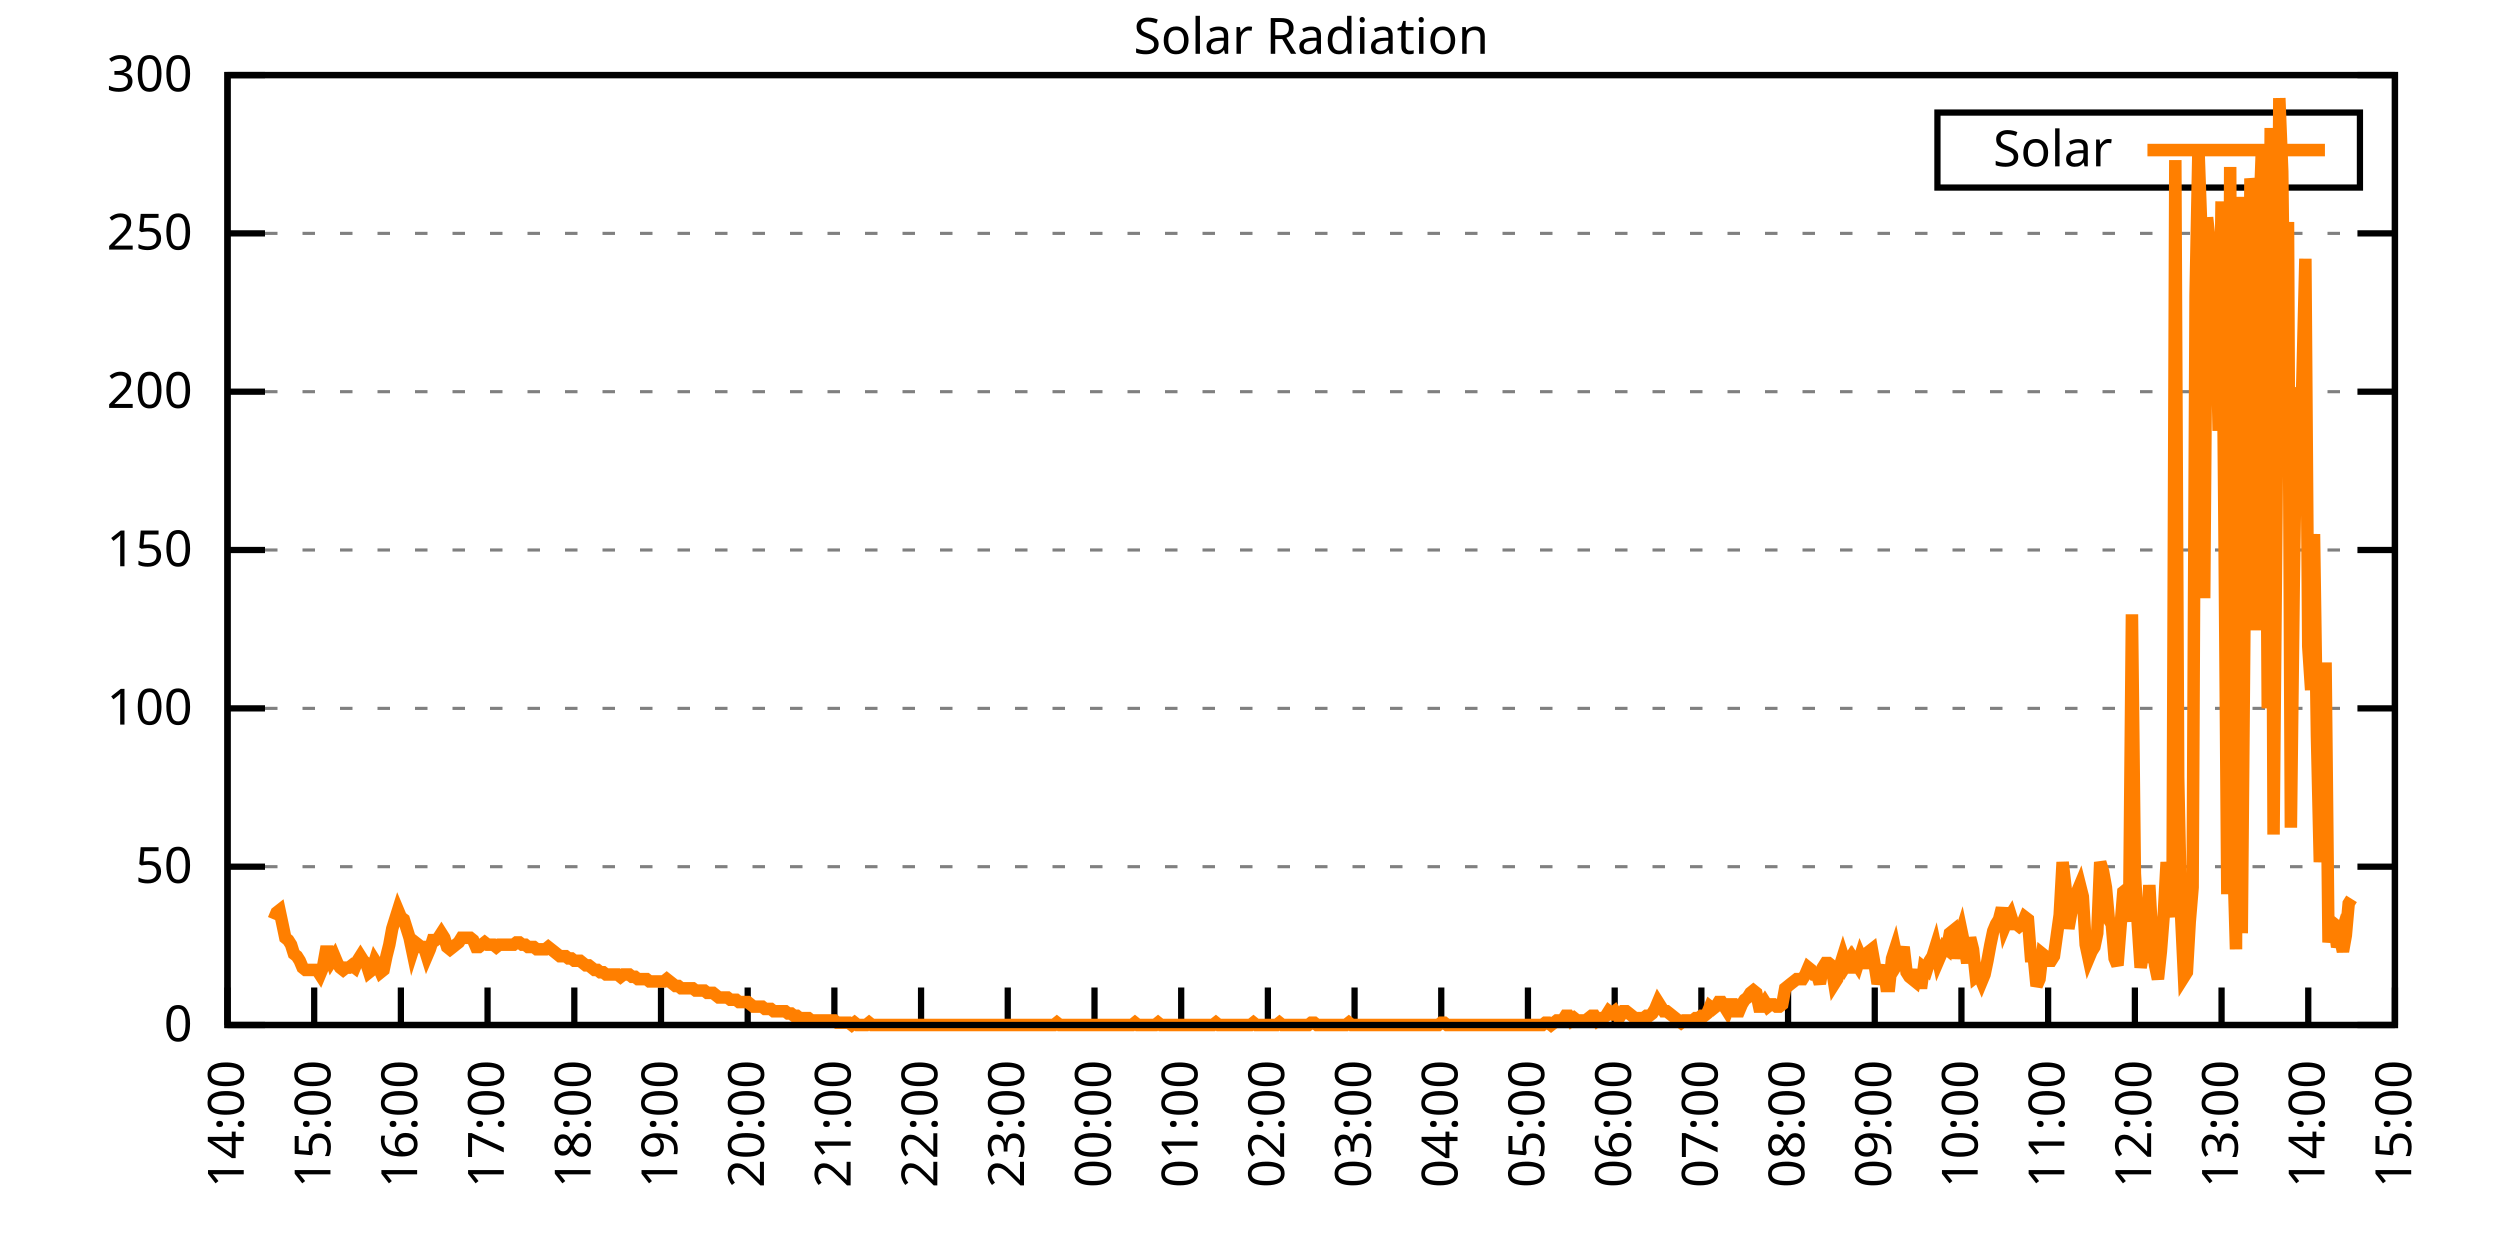
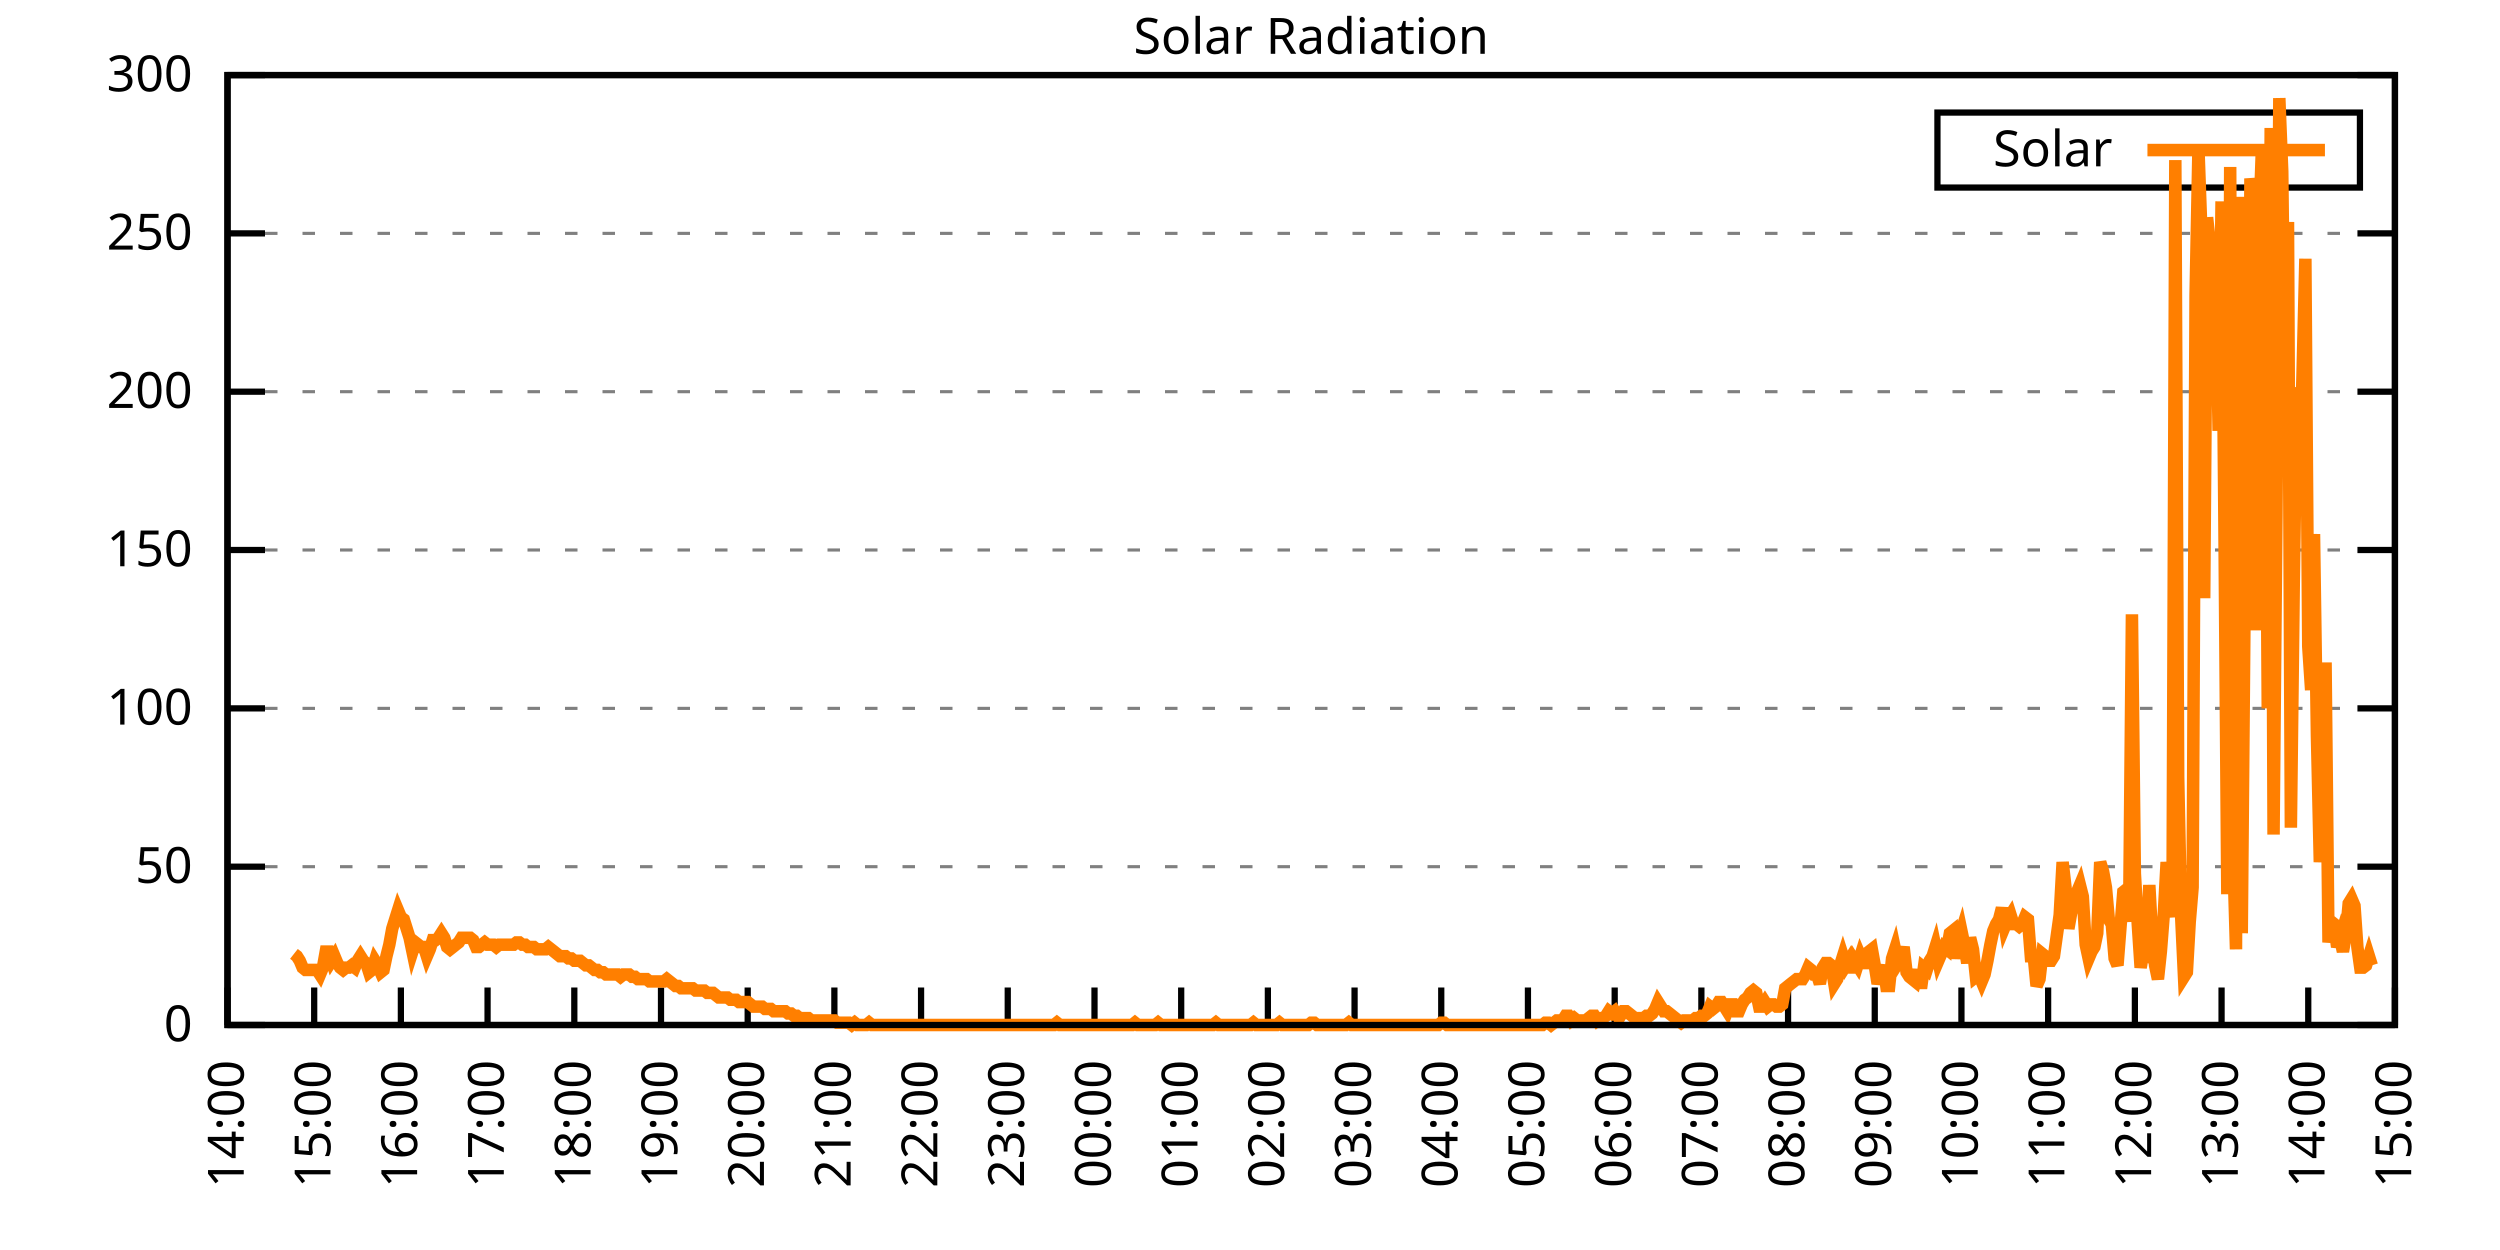
<svg xmlns="http://www.w3.org/2000/svg" xmlns:xlink="http://www.w3.org/1999/xlink" width="400" height="200" viewBox="0 0 400 200">
  <g id="gnuplot_canvas">
    <rect x="0" y="0" width="400" height="200" fill="none" />
    <defs>
      <circle id="gpDot" r="0.5" stroke-width="0.5" stroke="currentColor" />
      <path id="gpPt0" stroke-width="0.333" stroke="currentColor" d="M-1,0 h2 M0,-1 v2" />
      <path id="gpPt1" stroke-width="0.333" stroke="currentColor" d="M-1,-1 L1,1 M1,-1 L-1,1" />
      <path id="gpPt2" stroke-width="0.333" stroke="currentColor" d="M-1,0 L1,0 M0,-1 L0,1 M-1,-1 L1,1 M-1,1 L1,-1" />
      <rect id="gpPt3" stroke-width="0.333" stroke="currentColor" x="-1" y="-1" width="2" height="2" />
      <rect id="gpPt4" stroke-width="0.333" stroke="currentColor" fill="currentColor" x="-1" y="-1" width="2" height="2" />
      <circle id="gpPt5" stroke-width="0.333" stroke="currentColor" cx="0" cy="0" r="1" />
      <use xlink:href="#gpPt5" id="gpPt6" fill="currentColor" stroke="none" />
      <path id="gpPt7" stroke-width="0.333" stroke="currentColor" d="M0,-1.33 L-1.33,0.67 L1.33,0.67 z" />
      <use xlink:href="#gpPt7" id="gpPt8" fill="currentColor" stroke="none" />
      <use xlink:href="#gpPt7" id="gpPt9" stroke="currentColor" transform="rotate(180)" />
      <use xlink:href="#gpPt9" id="gpPt10" fill="currentColor" stroke="none" />
      <use xlink:href="#gpPt3" id="gpPt11" stroke="currentColor" transform="rotate(45)" />
      <use xlink:href="#gpPt11" id="gpPt12" fill="currentColor" stroke="none" />
      <path id="gpPt13" stroke-width="0.333" stroke="currentColor" d="M0,1.330 L1.265,0.411 L0.782,-1.067 L-0.782,-1.076 L-1.265,0.411 z" />
      <use xlink:href="#gpPt13" id="gpPt14" fill="currentColor" stroke="none" />
      <filter id="textbox" filterUnits="objectBoundingBox" x="0" y="0" height="1" width="1">
        <feFlood flood-color="white" flood-opacity="1" result="bgnd" />
        <feComposite in="SourceGraphic" in2="bgnd" operator="atop" />
      </filter>
      <filter id="greybox" filterUnits="objectBoundingBox" x="0" y="0" height="1" width="1">
        <feFlood flood-color="lightgrey" flood-opacity="1" result="grey" />
        <feComposite in="SourceGraphic" in2="grey" operator="atop" />
      </filter>
    </defs>
    <g fill="none" color="white" stroke="currentColor" stroke-width="1.00" stroke-linecap="butt" stroke-linejoin="miter">
</g>
    <g fill="none" color="black" stroke="currentColor" stroke-width="1.00" stroke-linecap="butt" stroke-linejoin="miter">
      <g stroke="none" shape-rendering="crispEdges">
        <polygon fill="rgb(255, 255, 255)" points="36.40,164.00 383.18,164.00 383.18,12.02 36.40,12.02 " />
      </g>
    </g>
    <g fill="none" color="black" stroke="currentColor" stroke-width="1.00" stroke-linecap="butt" stroke-linejoin="miter">
</g>
    <g fill="none" color="black" stroke="black" stroke-width="0.50" stroke-linecap="butt" stroke-linejoin="miter">
</g>
    <g fill="none" color="gray" stroke="currentColor" stroke-width="0.50" stroke-linecap="butt" stroke-linejoin="miter">
      <path stroke="gray" stroke-dasharray="2,4" class="gridline" d="M36.40,164.00 L383.19,164.00  " />
    </g>
    <g fill="none" color="gray" stroke="gray" stroke-width="1.00" stroke-linecap="butt" stroke-linejoin="miter">
</g>
    <g fill="none" color="black" stroke="currentColor" stroke-width="1.00" stroke-linecap="butt" stroke-linejoin="miter">
      <path stroke="black" d="M36.40,164.00 L42.40,164.00 M383.19,164.00 L377.19,164.00  " />
      <g transform="translate(30.80,166.60)" stroke="none" fill="black" font-family="Sans" font-size="8.00" text-anchor="end">
        <text>
          <tspan font-family="Sans"> 0</tspan>
        </text>
      </g>
    </g>
    <g fill="none" color="black" stroke="currentColor" stroke-width="1.00" stroke-linecap="butt" stroke-linejoin="miter">
</g>
    <g fill="none" color="black" stroke="black" stroke-width="0.50" stroke-linecap="butt" stroke-linejoin="miter">
</g>
    <g fill="none" color="gray" stroke="currentColor" stroke-width="0.50" stroke-linecap="butt" stroke-linejoin="miter">
      <path stroke="gray" stroke-dasharray="2,4" class="gridline" d="M36.40,138.67 L383.19,138.67  " />
    </g>
    <g fill="none" color="gray" stroke="gray" stroke-width="1.00" stroke-linecap="butt" stroke-linejoin="miter">
</g>
    <g fill="none" color="black" stroke="currentColor" stroke-width="1.00" stroke-linecap="butt" stroke-linejoin="miter">
      <path stroke="black" d="M36.40,138.67 L42.40,138.67 M383.19,138.67 L377.19,138.67  " />
      <g transform="translate(30.80,141.27)" stroke="none" fill="black" font-family="Sans" font-size="8.00" text-anchor="end">
        <text>
          <tspan font-family="Sans"> 50</tspan>
        </text>
      </g>
    </g>
    <g fill="none" color="black" stroke="currentColor" stroke-width="1.00" stroke-linecap="butt" stroke-linejoin="miter">
</g>
    <g fill="none" color="black" stroke="black" stroke-width="0.50" stroke-linecap="butt" stroke-linejoin="miter">
</g>
    <g fill="none" color="gray" stroke="currentColor" stroke-width="0.50" stroke-linecap="butt" stroke-linejoin="miter">
      <path stroke="gray" stroke-dasharray="2,4" class="gridline" d="M36.40,113.34 L383.19,113.34  " />
    </g>
    <g fill="none" color="gray" stroke="gray" stroke-width="1.00" stroke-linecap="butt" stroke-linejoin="miter">
</g>
    <g fill="none" color="black" stroke="currentColor" stroke-width="1.00" stroke-linecap="butt" stroke-linejoin="miter">
      <path stroke="black" d="M36.40,113.34 L42.40,113.34 M383.19,113.34 L377.19,113.34  " />
      <g transform="translate(30.80,115.94)" stroke="none" fill="black" font-family="Sans" font-size="8.00" text-anchor="end">
        <text>
          <tspan font-family="Sans"> 100</tspan>
        </text>
      </g>
    </g>
    <g fill="none" color="black" stroke="currentColor" stroke-width="1.00" stroke-linecap="butt" stroke-linejoin="miter">
</g>
    <g fill="none" color="black" stroke="black" stroke-width="0.50" stroke-linecap="butt" stroke-linejoin="miter">
</g>
    <g fill="none" color="gray" stroke="currentColor" stroke-width="0.50" stroke-linecap="butt" stroke-linejoin="miter">
      <path stroke="gray" stroke-dasharray="2,4" class="gridline" d="M36.40,88.00 L383.19,88.00  " />
    </g>
    <g fill="none" color="gray" stroke="gray" stroke-width="1.00" stroke-linecap="butt" stroke-linejoin="miter">
</g>
    <g fill="none" color="black" stroke="currentColor" stroke-width="1.00" stroke-linecap="butt" stroke-linejoin="miter">
      <path stroke="black" d="M36.40,88.00 L42.40,88.00 M383.19,88.00 L377.19,88.00  " />
      <g transform="translate(30.80,90.60)" stroke="none" fill="black" font-family="Sans" font-size="8.00" text-anchor="end">
        <text>
          <tspan font-family="Sans"> 150</tspan>
        </text>
      </g>
    </g>
    <g fill="none" color="black" stroke="currentColor" stroke-width="1.00" stroke-linecap="butt" stroke-linejoin="miter">
</g>
    <g fill="none" color="black" stroke="black" stroke-width="0.50" stroke-linecap="butt" stroke-linejoin="miter">
</g>
    <g fill="none" color="gray" stroke="currentColor" stroke-width="0.50" stroke-linecap="butt" stroke-linejoin="miter">
      <path stroke="gray" stroke-dasharray="2,4" class="gridline" d="M36.40,62.67 L383.19,62.67  " />
    </g>
    <g fill="none" color="gray" stroke="gray" stroke-width="1.00" stroke-linecap="butt" stroke-linejoin="miter">
</g>
    <g fill="none" color="black" stroke="currentColor" stroke-width="1.00" stroke-linecap="butt" stroke-linejoin="miter">
      <path stroke="black" d="M36.40,62.67 L42.40,62.67 M383.19,62.67 L377.19,62.67  " />
      <g transform="translate(30.80,65.27)" stroke="none" fill="black" font-family="Sans" font-size="8.00" text-anchor="end">
        <text>
          <tspan font-family="Sans"> 200</tspan>
        </text>
      </g>
    </g>
    <g fill="none" color="black" stroke="currentColor" stroke-width="1.00" stroke-linecap="butt" stroke-linejoin="miter">
</g>
    <g fill="none" color="black" stroke="black" stroke-width="0.50" stroke-linecap="butt" stroke-linejoin="miter">
</g>
    <g fill="none" color="gray" stroke="currentColor" stroke-width="0.50" stroke-linecap="butt" stroke-linejoin="miter">
      <path stroke="gray" stroke-dasharray="2,4" class="gridline" d="M36.40,37.34 L383.19,37.34  " />
    </g>
    <g fill="none" color="gray" stroke="gray" stroke-width="1.00" stroke-linecap="butt" stroke-linejoin="miter">
</g>
    <g fill="none" color="black" stroke="currentColor" stroke-width="1.00" stroke-linecap="butt" stroke-linejoin="miter">
      <path stroke="black" d="M36.40,37.34 L42.40,37.34 M383.19,37.34 L377.19,37.34  " />
      <g transform="translate(30.80,39.94)" stroke="none" fill="black" font-family="Sans" font-size="8.00" text-anchor="end">
        <text>
          <tspan font-family="Sans"> 250</tspan>
        </text>
      </g>
    </g>
    <g fill="none" color="black" stroke="currentColor" stroke-width="1.00" stroke-linecap="butt" stroke-linejoin="miter">
</g>
    <g fill="none" color="black" stroke="black" stroke-width="0.50" stroke-linecap="butt" stroke-linejoin="miter">
</g>
    <g fill="none" color="gray" stroke="currentColor" stroke-width="0.50" stroke-linecap="butt" stroke-linejoin="miter">
      <path stroke="gray" stroke-dasharray="2,4" class="gridline" d="M36.40,12.01 L383.19,12.01  " />
    </g>
    <g fill="none" color="gray" stroke="gray" stroke-width="1.00" stroke-linecap="butt" stroke-linejoin="miter">
</g>
    <g fill="none" color="black" stroke="currentColor" stroke-width="1.00" stroke-linecap="butt" stroke-linejoin="miter">
      <path stroke="black" d="M36.40,12.01 L42.40,12.01 M383.19,12.01 L377.19,12.01  " />
      <g transform="translate(30.80,14.61)" stroke="none" fill="black" font-family="Sans" font-size="8.00" text-anchor="end">
        <text>
          <tspan font-family="Sans"> 300</tspan>
        </text>
      </g>
    </g>
    <g fill="none" color="black" stroke="currentColor" stroke-width="1.00" stroke-linecap="butt" stroke-linejoin="miter">
      <path stroke="black" d="M36.40,164.00 L36.40,158.00  " />
      <g transform="translate(39.00,169.60) rotate(270.00)" stroke="none" fill="black" font-family="Sans" font-size="8.00" text-anchor="end">
        <text>
          <tspan font-family="Sans">14:00</tspan>
        </text>
      </g>
    </g>
    <g fill="none" color="black" stroke="currentColor" stroke-width="1.00" stroke-linecap="butt" stroke-linejoin="miter">
      <path stroke="black" d="M50.27,164.00 L50.27,158.00  " />
      <g transform="translate(52.87,169.60) rotate(270.00)" stroke="none" fill="black" font-family="Sans" font-size="8.00" text-anchor="end">
        <text>
          <tspan font-family="Sans">15:00</tspan>
        </text>
      </g>
    </g>
    <g fill="none" color="black" stroke="currentColor" stroke-width="1.00" stroke-linecap="butt" stroke-linejoin="miter">
      <path stroke="black" d="M64.14,164.00 L64.14,158.00  " />
      <g transform="translate(66.74,169.60) rotate(270.00)" stroke="none" fill="black" font-family="Sans" font-size="8.00" text-anchor="end">
        <text>
          <tspan font-family="Sans">16:00</tspan>
        </text>
      </g>
    </g>
    <g fill="none" color="black" stroke="currentColor" stroke-width="1.00" stroke-linecap="butt" stroke-linejoin="miter">
      <path stroke="black" d="M78.01,164.00 L78.01,158.00  " />
      <g transform="translate(80.61,169.60) rotate(270.00)" stroke="none" fill="black" font-family="Sans" font-size="8.00" text-anchor="end">
        <text>
          <tspan font-family="Sans">17:00</tspan>
        </text>
      </g>
    </g>
    <g fill="none" color="black" stroke="currentColor" stroke-width="1.00" stroke-linecap="butt" stroke-linejoin="miter">
      <path stroke="black" d="M91.89,164.00 L91.89,158.00  " />
      <g transform="translate(94.49,169.60) rotate(270.00)" stroke="none" fill="black" font-family="Sans" font-size="8.00" text-anchor="end">
        <text>
          <tspan font-family="Sans">18:00</tspan>
        </text>
      </g>
    </g>
    <g fill="none" color="black" stroke="currentColor" stroke-width="1.00" stroke-linecap="butt" stroke-linejoin="miter">
      <path stroke="black" d="M105.76,164.00 L105.76,158.00  " />
      <g transform="translate(108.36,169.60) rotate(270.00)" stroke="none" fill="black" font-family="Sans" font-size="8.00" text-anchor="end">
        <text>
          <tspan font-family="Sans">19:00</tspan>
        </text>
      </g>
    </g>
    <g fill="none" color="black" stroke="currentColor" stroke-width="1.00" stroke-linecap="butt" stroke-linejoin="miter">
      <path stroke="black" d="M119.63,164.00 L119.63,158.00  " />
      <g transform="translate(122.23,169.60) rotate(270.00)" stroke="none" fill="black" font-family="Sans" font-size="8.00" text-anchor="end">
        <text>
          <tspan font-family="Sans">20:00</tspan>
        </text>
      </g>
    </g>
    <g fill="none" color="black" stroke="currentColor" stroke-width="1.00" stroke-linecap="butt" stroke-linejoin="miter">
      <path stroke="black" d="M133.50,164.00 L133.50,158.00  " />
      <g transform="translate(136.10,169.60) rotate(270.00)" stroke="none" fill="black" font-family="Sans" font-size="8.00" text-anchor="end">
        <text>
          <tspan font-family="Sans">21:00</tspan>
        </text>
      </g>
    </g>
    <g fill="none" color="black" stroke="currentColor" stroke-width="1.00" stroke-linecap="butt" stroke-linejoin="miter">
      <path stroke="black" d="M147.37,164.00 L147.37,158.00  " />
      <g transform="translate(149.97,169.60) rotate(270.00)" stroke="none" fill="black" font-family="Sans" font-size="8.00" text-anchor="end">
        <text>
          <tspan font-family="Sans">22:00</tspan>
        </text>
      </g>
    </g>
    <g fill="none" color="black" stroke="currentColor" stroke-width="1.00" stroke-linecap="butt" stroke-linejoin="miter">
      <path stroke="black" d="M161.24,164.00 L161.24,158.00  " />
      <g transform="translate(163.84,169.60) rotate(270.00)" stroke="none" fill="black" font-family="Sans" font-size="8.00" text-anchor="end">
        <text>
          <tspan font-family="Sans">23:00</tspan>
        </text>
      </g>
    </g>
    <g fill="none" color="black" stroke="currentColor" stroke-width="1.00" stroke-linecap="butt" stroke-linejoin="miter">
      <path stroke="black" d="M175.12,164.00 L175.12,158.00  " />
      <g transform="translate(177.72,169.60) rotate(270.00)" stroke="none" fill="black" font-family="Sans" font-size="8.00" text-anchor="end">
        <text>
          <tspan font-family="Sans">00:00</tspan>
        </text>
      </g>
    </g>
    <g fill="none" color="black" stroke="currentColor" stroke-width="1.00" stroke-linecap="butt" stroke-linejoin="miter">
      <path stroke="black" d="M188.99,164.00 L188.99,158.00  " />
      <g transform="translate(191.59,169.60) rotate(270.00)" stroke="none" fill="black" font-family="Sans" font-size="8.00" text-anchor="end">
        <text>
          <tspan font-family="Sans">01:00</tspan>
        </text>
      </g>
    </g>
    <g fill="none" color="black" stroke="currentColor" stroke-width="1.00" stroke-linecap="butt" stroke-linejoin="miter">
      <path stroke="black" d="M202.86,164.00 L202.86,158.00  " />
      <g transform="translate(205.46,169.60) rotate(270.00)" stroke="none" fill="black" font-family="Sans" font-size="8.00" text-anchor="end">
        <text>
          <tspan font-family="Sans">02:00</tspan>
        </text>
      </g>
    </g>
    <g fill="none" color="black" stroke="currentColor" stroke-width="1.00" stroke-linecap="butt" stroke-linejoin="miter">
      <path stroke="black" d="M216.73,164.00 L216.73,158.00  " />
      <g transform="translate(219.33,169.60) rotate(270.00)" stroke="none" fill="black" font-family="Sans" font-size="8.00" text-anchor="end">
        <text>
          <tspan font-family="Sans">03:00</tspan>
        </text>
      </g>
    </g>
    <g fill="none" color="black" stroke="currentColor" stroke-width="1.00" stroke-linecap="butt" stroke-linejoin="miter">
      <path stroke="black" d="M230.60,164.00 L230.60,158.00  " />
      <g transform="translate(233.20,169.60) rotate(270.00)" stroke="none" fill="black" font-family="Sans" font-size="8.00" text-anchor="end">
        <text>
          <tspan font-family="Sans">04:00</tspan>
        </text>
      </g>
    </g>
    <g fill="none" color="black" stroke="currentColor" stroke-width="1.00" stroke-linecap="butt" stroke-linejoin="miter">
      <path stroke="black" d="M244.47,164.00 L244.47,158.00  " />
      <g transform="translate(247.07,169.60) rotate(270.00)" stroke="none" fill="black" font-family="Sans" font-size="8.00" text-anchor="end">
        <text>
          <tspan font-family="Sans">05:00</tspan>
        </text>
      </g>
    </g>
    <g fill="none" color="black" stroke="currentColor" stroke-width="1.00" stroke-linecap="butt" stroke-linejoin="miter">
      <path stroke="black" d="M258.35,164.00 L258.35,158.00  " />
      <g transform="translate(260.95,169.60) rotate(270.00)" stroke="none" fill="black" font-family="Sans" font-size="8.00" text-anchor="end">
        <text>
          <tspan font-family="Sans">06:00</tspan>
        </text>
      </g>
    </g>
    <g fill="none" color="black" stroke="currentColor" stroke-width="1.00" stroke-linecap="butt" stroke-linejoin="miter">
      <path stroke="black" d="M272.22,164.00 L272.22,158.00  " />
      <g transform="translate(274.82,169.60) rotate(270.00)" stroke="none" fill="black" font-family="Sans" font-size="8.00" text-anchor="end">
        <text>
          <tspan font-family="Sans">07:00</tspan>
        </text>
      </g>
    </g>
    <g fill="none" color="black" stroke="currentColor" stroke-width="1.00" stroke-linecap="butt" stroke-linejoin="miter">
      <path stroke="black" d="M286.09,164.00 L286.09,158.00  " />
      <g transform="translate(288.69,169.60) rotate(270.00)" stroke="none" fill="black" font-family="Sans" font-size="8.00" text-anchor="end">
        <text>
          <tspan font-family="Sans">08:00</tspan>
        </text>
      </g>
    </g>
    <g fill="none" color="black" stroke="currentColor" stroke-width="1.00" stroke-linecap="butt" stroke-linejoin="miter">
      <path stroke="black" d="M299.96,164.00 L299.96,158.00  " />
      <g transform="translate(302.56,169.60) rotate(270.00)" stroke="none" fill="black" font-family="Sans" font-size="8.00" text-anchor="end">
        <text>
          <tspan font-family="Sans">09:00</tspan>
        </text>
      </g>
    </g>
    <g fill="none" color="black" stroke="currentColor" stroke-width="1.00" stroke-linecap="butt" stroke-linejoin="miter">
      <path stroke="black" d="M313.83,164.00 L313.83,158.00  " />
      <g transform="translate(316.43,169.60) rotate(270.00)" stroke="none" fill="black" font-family="Sans" font-size="8.00" text-anchor="end">
        <text>
          <tspan font-family="Sans">10:00</tspan>
        </text>
      </g>
    </g>
    <g fill="none" color="black" stroke="currentColor" stroke-width="1.00" stroke-linecap="butt" stroke-linejoin="miter">
      <path stroke="black" d="M327.70,164.00 L327.70,158.00  " />
      <g transform="translate(330.30,169.60) rotate(270.00)" stroke="none" fill="black" font-family="Sans" font-size="8.00" text-anchor="end">
        <text>
          <tspan font-family="Sans">11:00</tspan>
        </text>
      </g>
    </g>
    <g fill="none" color="black" stroke="currentColor" stroke-width="1.00" stroke-linecap="butt" stroke-linejoin="miter">
      <path stroke="black" d="M341.58,164.00 L341.58,158.00  " />
      <g transform="translate(344.18,169.60) rotate(270.00)" stroke="none" fill="black" font-family="Sans" font-size="8.00" text-anchor="end">
        <text>
          <tspan font-family="Sans">12:00</tspan>
        </text>
      </g>
    </g>
    <g fill="none" color="black" stroke="currentColor" stroke-width="1.00" stroke-linecap="butt" stroke-linejoin="miter">
      <path stroke="black" d="M355.45,164.00 L355.45,158.00  " />
      <g transform="translate(358.05,169.60) rotate(270.00)" stroke="none" fill="black" font-family="Sans" font-size="8.00" text-anchor="end">
        <text>
          <tspan font-family="Sans">13:00</tspan>
        </text>
      </g>
    </g>
    <g fill="none" color="black" stroke="currentColor" stroke-width="1.00" stroke-linecap="butt" stroke-linejoin="miter">
      <path stroke="black" d="M369.32,164.00 L369.32,158.00  " />
      <g transform="translate(371.92,169.60) rotate(270.00)" stroke="none" fill="black" font-family="Sans" font-size="8.00" text-anchor="end">
        <text>
          <tspan font-family="Sans">14:00</tspan>
        </text>
      </g>
    </g>
    <g fill="none" color="black" stroke="currentColor" stroke-width="1.00" stroke-linecap="butt" stroke-linejoin="miter">
      <path stroke="black" d="M383.19,164.00 L383.19,158.00  " />
      <g transform="translate(385.79,169.60) rotate(270.00)" stroke="none" fill="black" font-family="Sans" font-size="8.00" text-anchor="end">
        <text>
          <tspan font-family="Sans">15:00</tspan>
        </text>
      </g>
    </g>
    <g fill="none" color="black" stroke="currentColor" stroke-width="1.00" stroke-linecap="butt" stroke-linejoin="miter">
</g>
    <g fill="none" color="black" stroke="currentColor" stroke-width="1.00" stroke-linecap="butt" stroke-linejoin="miter">
      <path stroke="black" d="M36.40,12.01 L36.40,164.00 L383.19,164.00 L383.19,12.01 L36.40,12.01 Z  " />
    </g>
    <g fill="none" color="black" stroke="currentColor" stroke-width="1.00" stroke-linecap="butt" stroke-linejoin="miter">
</g>
    <g fill="none" color="black" stroke="currentColor" stroke-width="1.00" stroke-linecap="butt" stroke-linejoin="miter">
      <path stroke="black" d="M309.99,30.01 L309.99,18.01 L377.59,18.01 L377.59,30.01 L309.99,30.01 Z  " />
    </g>
    <g id="Solar_Radiation_plot_1">
      <g fill="none" color="white" stroke="black" stroke-width="2.00" stroke-linecap="butt" stroke-linejoin="miter">
</g>
      <g fill="none" color="black" stroke="currentColor" stroke-width="2.00" stroke-linecap="butt" stroke-linejoin="miter">
        <g transform="translate(337.99,26.61)" stroke="none" fill="black" font-family="Sans" font-size="8.00" text-anchor="end">
          <text>
            <tspan font-family="Sans">Solar</tspan>
          </text>
        </g>
      </g>
      <g fill="none" color="black" stroke="currentColor" stroke-width="2.00" stroke-linecap="butt" stroke-linejoin="miter">
-         <path stroke="rgb(255, 127,   0)" d="M343.59,24.01 L371.99,24.01 M43.80,147.11 L44.26,146.01 L44.72,145.65 L45.19,147.85 L45.65,150.05 L46.11,150.42   L46.57,151.15 L47.03,152.62 L47.50,152.99 L47.96,153.72 L48.42,154.82 L48.88,155.19 L49.35,155.19 L49.81,155.19   L50.27,155.19 L50.73,155.19 L51.20,155.92 L51.66,154.82 L52.12,152.25 L52.58,152.25 L53.05,153.72 L53.51,152.99   L53.97,154.09 L54.43,154.82 L54.90,155.19 L55.36,154.82 L55.82,154.82 L56.28,154.46 L56.75,154.82 L57.21,153.72   L57.67,152.99 L58.13,153.72 L58.59,154.09 L59.06,155.56 L59.52,155.19 L59.98,153.72 L60.44,154.46 L60.91,155.56   L61.37,155.19 L61.83,152.99 L62.29,151.15 L62.76,148.58 L63.22,147.11 L63.68,145.65 L64.14,146.75 L64.61,147.11   L65.07,148.58 L65.53,150.05 L65.99,152.25 L66.46,150.79 L66.92,151.15 L67.38,151.52 L67.84,151.52 L68.30,152.99   L68.77,151.89 L69.23,150.42 L69.69,150.42 L70.15,150.05 L70.62,149.32 L71.08,150.05 L71.54,151.52 L72.00,151.89   L72.47,151.52 L72.93,151.15 L73.39,150.79 L73.85,150.05 L74.32,150.05 L74.78,150.05 L75.24,150.05 L75.70,150.42   L76.17,151.52 L76.63,151.52 L77.09,151.15 L77.55,150.79 L78.01,151.15 L78.48,151.15 L78.94,151.15 L79.40,151.52   L79.86,151.15 L80.33,151.15 L80.79,151.15 L81.25,151.15 L81.71,151.15 L82.18,151.15 L82.64,150.79 L83.10,150.79   L83.56,151.15 L84.03,151.15 L84.49,151.52 L84.95,151.52 L85.41,151.52 L85.88,151.89 L86.34,151.89 L86.80,151.89   L87.26,151.89 L87.72,151.52 L88.19,151.89 L88.65,152.25 L89.11,152.62 L89.57,152.99 L90.04,152.99 L90.50,152.99   L90.96,153.35 L91.42,153.35 L91.89,153.72 L92.35,153.72 L92.81,153.72 L93.27,154.09 L93.74,154.46 L94.20,154.46   L94.66,154.82 L95.12,155.19 L95.59,155.19 L96.05,155.56 L96.51,155.56 L96.97,155.92 L97.44,155.92 L97.90,155.92   L98.36,155.92 L98.82,155.92 L99.28,156.29 L99.75,155.92 L100.21,155.92 L100.67,155.92 L101.13,156.29 L101.60,156.29   L102.06,156.66 L102.52,156.66 L102.98,156.66 L103.45,156.66 L103.91,157.03 L104.37,157.03 L104.83,157.03 L105.30,157.03   L105.76,157.03 L106.22,157.03 L106.68,156.66 L107.15,157.03 L107.61,157.39 L108.07,157.76 L108.53,157.76 L108.99,158.13   L109.46,158.13 L109.92,158.13 L110.38,158.13 L110.84,158.13 L111.31,158.49 L111.77,158.49 L112.23,158.49 L112.69,158.49   L113.16,158.86 L113.62,158.86 L114.08,158.86 L114.54,159.23 L115.01,159.60 L115.47,159.60 L115.93,159.60 L116.39,159.60   L116.86,159.96 L117.32,159.96 L117.78,159.96 L118.24,160.33 L118.70,160.33 L119.17,160.33 L119.63,160.33 L120.09,160.70   L120.55,161.06 L121.02,161.06 L121.48,161.06 L121.94,161.06 L122.40,161.43 L122.87,161.43 L123.33,161.43 L123.79,161.80   L124.25,161.80 L124.72,161.80 L125.18,161.80 L125.64,161.80 L126.10,162.16 L126.57,162.16 L127.03,162.53 L127.49,162.53   L127.95,162.90 L128.41,162.90 L128.88,162.90 L129.34,162.90 L129.80,163.27 L130.26,163.27 L130.73,163.27 L131.19,163.27   L131.65,163.27 L132.11,163.27 L132.58,163.27 L133.04,163.27 L133.50,163.27 L133.96,163.63 L134.43,163.63 L134.89,163.63   L135.35,163.63 L135.81,163.63 L136.28,164.00 L136.74,163.63 L137.20,164.00 L137.66,164.00 L138.13,164.00 L138.59,164.00   L139.05,163.63 L139.51,164.00 L139.97,164.00 L140.44,164.00 L140.90,164.00 L141.36,164.00 L141.82,164.00 L142.29,164.00   L142.75,164.00 L143.21,164.00 L143.67,164.00 L144.14,164.00 L144.60,164.00 L145.06,164.00 L145.52,164.00 L145.99,164.00   L146.45,164.00 L146.91,164.00 L147.37,164.00 L147.84,164.00 L148.30,164.00 L148.76,164.00 L149.22,164.00 L149.68,164.00   L150.15,164.00 L150.61,164.00 L151.07,164.00 L151.53,164.00 L152.00,164.00 L152.46,164.00 L152.92,164.00 L153.38,164.00   L153.85,164.00 L154.31,164.00 L154.77,164.00 L155.23,164.00 L155.70,164.00 L156.16,164.00 L156.62,164.00 L157.08,164.00   L157.55,164.00 L158.01,164.00 L158.47,164.00 L158.93,164.00 L159.39,164.00 L159.86,164.00 L160.32,164.00 L160.78,164.00   L161.24,164.00 L161.71,164.00 L162.17,164.00 L162.63,164.00 L163.09,164.00 L163.56,164.00 L164.02,164.00 L164.48,164.00   L164.94,164.00 L165.41,164.00 L165.87,164.00 L166.33,164.00 L166.79,164.00 L167.26,164.00 L167.72,164.00 L168.18,164.00   L168.64,164.00 L169.10,163.63 L169.57,164.00 L170.03,164.00 L170.49,164.00 L170.95,164.00 L171.42,164.00 L171.88,164.00   L172.34,164.00 L172.80,164.00 L173.27,164.00 L173.73,164.00 L174.19,164.00 L174.65,164.00 L175.12,164.00 L175.58,164.00   L176.04,164.00 L176.50,164.00 L176.97,164.00 L177.43,164.00 L177.89,164.00 L178.35,164.00 L178.82,164.00 L179.28,164.00   L179.74,164.00 L180.20,164.00 L180.66,164.00 L181.13,164.00 L181.59,163.63 L182.05,164.00 L182.51,164.00 L182.98,164.00   L183.44,164.00 L183.90,164.00 L184.36,164.00 L184.83,164.00 L185.29,163.63 L185.75,164.00 L186.21,164.00 L186.68,164.00   L187.14,164.00 L187.60,164.00 L188.06,164.00 L188.53,164.00 L188.99,164.00 L189.45,164.00 L189.91,164.00 L190.37,164.00   L190.84,164.00 L191.30,164.00 L191.76,164.00 L192.22,164.00 L192.69,164.00 L193.15,164.00 L193.61,164.00 L194.07,164.00   L194.54,163.63 L195.00,164.00 L195.46,164.00 L195.92,164.00 L196.39,164.00 L196.85,164.00 L197.31,164.00 L197.77,164.00   L198.24,164.00 L198.70,164.00 L199.16,164.00 L199.62,164.00 L200.08,164.00 L200.55,163.63 L201.01,164.00 L201.47,164.00   L201.93,164.00 L202.40,164.00 L202.86,164.00 L203.32,164.00 L203.78,164.00 L204.25,164.00 L204.71,163.63 L205.17,164.00   L205.63,164.00 L206.10,164.00 L206.56,164.00 L207.02,164.00 L207.48,164.00 L207.95,164.00 L208.41,164.00 L208.87,164.00   L209.33,164.00 L209.80,163.63 L210.26,163.63 L210.72,164.00 L211.18,164.00 L211.64,164.00 L212.11,164.00 L212.57,164.00   L213.03,164.00 L213.49,164.00 L213.96,164.00 L214.42,164.00 L214.88,164.00 L215.34,164.00 L215.81,163.63 L216.27,164.00   L216.73,164.00 L217.19,164.00 L217.66,164.00 L218.12,164.00 L218.58,164.00 L219.04,164.00 L219.51,164.00 L219.97,164.00   L220.43,164.00 L220.89,164.00 L221.35,164.00 L221.82,164.00 L222.28,164.00 L222.74,164.00 L223.20,164.00 L223.67,164.00   L224.13,164.00 L224.59,164.00 L225.05,164.00 L225.52,164.00 L225.98,164.00 L226.44,164.00 L226.90,164.00 L227.37,164.00   L227.83,164.00 L228.29,164.00 L228.75,164.00 L229.22,164.00 L229.68,164.00 L230.14,164.00 L230.60,163.63 L231.06,163.63   L231.53,164.00 L231.99,164.00 L232.45,164.00 L232.91,164.00 L233.38,164.00 L233.84,164.00 L234.30,164.00 L234.76,164.00   L235.23,164.00 L235.69,164.00 L236.15,164.00 L236.61,164.00 L237.08,164.00 L237.54,164.00 L238.00,164.00 L238.46,164.00   L238.93,164.00 L239.39,164.00 L239.85,164.00 L240.31,164.00 L240.77,164.00 L241.24,164.00 L241.70,164.00 L242.16,164.00   L242.62,164.00 L243.09,164.00 L243.55,164.00 L244.01,164.00 L244.47,164.00 L244.94,164.00 L245.40,164.00 L245.86,164.00   L246.32,164.00 L246.79,164.00 L247.25,163.63 L247.71,163.63 L248.17,164.00 L248.64,163.63 L249.10,163.27 L249.56,163.27   L250.02,163.27 L250.49,162.53 L250.95,162.53 L251.41,163.27 L251.87,162.90 L252.33,163.27 L252.80,163.27 L253.26,163.27   L253.72,163.27 L254.18,162.90 L254.65,162.53 L255.11,162.53 L255.57,163.27 L256.03,162.90 L256.50,162.90 L256.96,162.53   L257.42,161.80 L257.88,162.16 L258.35,161.80 L258.81,162.53 L259.27,162.53 L259.73,161.80 L260.20,161.80 L260.66,162.16   L261.12,162.53 L261.58,162.90 L262.04,162.90 L262.51,162.90 L262.97,162.90 L263.43,162.53 L263.89,162.53 L264.36,162.16   L264.82,161.43 L265.28,160.33 L265.74,161.06 L266.21,161.80 L266.67,161.80 L267.13,162.16 L267.59,162.53 L268.06,162.90   L268.52,163.27 L268.98,163.63 L269.44,163.27 L269.91,163.27 L270.37,163.27 L270.83,163.27 L271.29,162.90 L271.75,162.90   L272.22,162.53 L272.68,162.53 L273.14,162.16 L273.60,161.06 L274.07,161.43 L274.53,161.06 L274.99,160.33 L275.45,160.33   L275.92,161.06 L276.38,161.80 L276.84,160.70 L277.30,160.70 L277.77,161.80 L278.23,161.80 L278.69,160.70 L279.15,159.96   L279.62,159.60 L280.08,158.86 L280.54,158.49 L281.00,158.86 L281.46,161.06 L281.93,161.06 L282.39,160.33 L282.85,161.06   L283.31,160.70 L283.78,160.70 L284.24,161.06 L284.70,161.06 L285.16,160.70 L285.63,158.13 L286.09,157.76 L286.55,157.39   L287.01,157.03 L287.48,156.66 L287.94,156.66 L288.40,156.66 L288.86,155.92 L289.33,154.82 L289.79,155.19 L290.25,155.92   L290.71,155.92 L291.18,157.39 L291.64,154.82 L292.10,154.09 L292.56,154.09 L293.02,154.46 L293.49,157.39 L293.95,156.66   L294.41,154.46 L294.87,152.99 L295.34,154.46 L295.80,153.72 L296.26,155.56 L296.72,153.72 L297.19,154.46 L297.65,152.99   L298.11,154.09 L298.57,154.09 L299.04,152.25 L299.50,151.89 L299.96,154.46 L300.42,157.39 L300.89,155.92 L301.35,154.46   L301.81,157.76 L302.27,157.76 L302.73,153.35 L303.20,151.89 L303.66,154.09 L304.12,153.35 L304.58,151.52 L305.05,155.56   L305.51,156.29 L305.97,156.66 L306.43,157.03 L306.90,155.19 L307.36,158.13 L307.82,154.82 L308.28,155.19 L308.75,153.72   L309.21,152.99 L309.67,151.52 L310.13,153.72 L310.60,152.62 L311.06,151.52 L311.52,151.89 L311.98,149.32 L312.44,148.95   L312.91,153.35 L313.37,150.42 L313.83,148.95 L314.29,151.15 L314.76,154.09 L315.22,150.05 L315.68,151.89 L316.14,156.29   L316.61,155.92 L317.07,157.03 L317.53,155.92 L317.99,153.72 L318.46,151.15 L318.92,148.95 L319.38,147.85 L319.84,147.11   L320.31,145.28 L320.77,148.22 L321.23,147.11 L321.69,146.38 L322.15,147.85 L322.62,147.85 L323.08,148.22 L323.54,147.85   L324.00,146.75 L324.47,147.11 L324.93,152.99 L325.39,152.99 L325.85,157.76 L326.32,156.66 L326.78,152.62 L327.24,152.99   L327.70,153.72 L328.17,153.72 L328.63,152.99 L329.09,149.68 L329.55,146.38 L330.02,137.94 L330.48,141.98 L330.94,148.58   L331.40,146.01 L331.87,144.55 L332.33,142.71 L332.79,141.61 L333.25,143.44 L333.71,151.15 L334.18,153.35 L334.64,152.25   L335.10,151.52 L335.56,149.32 L336.03,137.94 L336.49,139.41 L336.95,141.98 L337.41,147.11 L337.88,147.85 L338.34,153.35   L338.80,154.46 L339.26,148.58 L339.73,142.71 L340.19,142.34 L340.65,147.48 L341.11,98.29 L341.58,139.77 L342.04,147.85   L342.50,154.82 L342.96,152.25 L343.42,152.62 L343.89,141.61 L344.35,150.05 L344.81,154.46 L345.27,156.66 L345.74,152.25   L346.20,146.38 L346.66,137.94 L347.12,142.71 L347.59,146.75 L348.05,25.61 L348.51,124.36 L348.97,146.38 L349.44,156.29   L349.90,155.56 L350.36,147.48 L350.82,141.98 L351.29,47.27 L351.75,23.78 L352.21,36.63 L352.67,95.72 L353.13,34.79   L353.60,39.19 L354.06,64.16 L354.52,43.97 L354.98,68.93 L355.45,32.22 L355.91,84.34 L356.37,143.08 L356.83,26.71   L357.30,136.10 L357.76,151.89 L358.22,31.49 L358.68,149.32 L359.15,94.99 L359.61,99.39 L360.07,28.55 L360.53,31.85   L361.00,100.86 L361.46,36.26 L361.92,23.41 L362.38,40.30 L362.84,113.34 L363.31,20.47 L363.77,133.53 L364.23,82.51   L364.69,15.70 L365.16,27.45 L365.62,66.73 L366.08,35.52 L366.54,132.43 L367.01,92.79 L367.47,61.95 L367.93,77.37   L368.39,60.48 L368.86,41.40 L369.32,103.43 L369.78,110.41 L370.24,85.45 L370.71,117.75 L371.17,137.94 L371.63,130.96   L372.09,106.00 L372.56,150.79 L373.02,147.48 L373.48,147.85 L373.94,151.52 L374.40,150.05 L374.87,152.25 L375.33,149.68   L375.79,144.55 L376.25,143.81  " />
+         <path stroke="rgb(255, 127,   0)" d="M343.59,24.01 L371.99,24.01 M47.03,152.62 L47.50,152.99 L47.96,153.72 L48.42,154.82 L48.88,155.19 L49.35,155.19   L49.81,155.19 L50.27,155.19 L50.73,155.19 L51.20,155.92 L51.66,154.82 L52.12,152.25 L52.58,152.25 L53.05,153.72   L53.51,152.99 L53.97,154.09 L54.43,154.82 L54.90,155.19 L55.36,154.82 L55.82,154.82 L56.28,154.46 L56.75,154.82   L57.21,153.72 L57.67,152.99 L58.13,153.72 L58.59,154.09 L59.06,155.56 L59.52,155.19 L59.98,153.72 L60.44,154.46   L60.91,155.56 L61.37,155.19 L61.83,152.99 L62.29,151.15 L62.76,148.58 L63.22,147.11 L63.68,145.65 L64.14,146.75   L64.61,147.11 L65.07,148.58 L65.53,150.05 L65.99,152.25 L66.46,150.79 L66.92,151.15 L67.38,151.52 L67.84,151.52   L68.30,152.99 L68.77,151.89 L69.23,150.42 L69.69,150.42 L70.15,150.05 L70.62,149.32 L71.08,150.05 L71.54,151.52   L72.00,151.89 L72.47,151.52 L72.93,151.15 L73.39,150.79 L73.85,150.05 L74.32,150.05 L74.78,150.05 L75.24,150.05   L75.70,150.42 L76.17,151.52 L76.63,151.52 L77.09,151.15 L77.55,150.79 L78.01,151.15 L78.48,151.15 L78.94,151.15   L79.40,151.52 L79.86,151.15 L80.33,151.15 L80.79,151.15 L81.25,151.15 L81.71,151.15 L82.18,151.15 L82.64,150.79   L83.10,150.79 L83.56,151.15 L84.03,151.15 L84.49,151.52 L84.95,151.52 L85.41,151.52 L85.88,151.89 L86.34,151.89   L86.80,151.89 L87.26,151.89 L87.72,151.52 L88.19,151.89 L88.65,152.25 L89.11,152.62 L89.57,152.99 L90.04,152.99   L90.50,152.99 L90.96,153.35 L91.42,153.35 L91.89,153.72 L92.35,153.72 L92.81,153.72 L93.27,154.09 L93.74,154.46   L94.20,154.46 L94.66,154.82 L95.12,155.19 L95.59,155.19 L96.05,155.56 L96.51,155.56 L96.97,155.92 L97.44,155.92   L97.90,155.92 L98.36,155.92 L98.82,155.92 L99.28,156.29 L99.75,155.92 L100.21,155.92 L100.67,155.92 L101.13,156.29   L101.60,156.29 L102.06,156.66 L102.52,156.66 L102.98,156.66 L103.45,156.66 L103.91,157.03 L104.37,157.03 L104.83,157.03   L105.30,157.03 L105.76,157.03 L106.22,157.03 L106.68,156.66 L107.15,157.03 L107.61,157.39 L108.07,157.76 L108.53,157.76   L108.99,158.13 L109.46,158.13 L109.92,158.13 L110.38,158.13 L110.84,158.13 L111.31,158.49 L111.77,158.49 L112.23,158.49   L112.69,158.49 L113.16,158.86 L113.62,158.86 L114.08,158.86 L114.54,159.23 L115.01,159.60 L115.47,159.60 L115.93,159.60   L116.39,159.60 L116.86,159.96 L117.32,159.96 L117.78,159.96 L118.24,160.33 L118.70,160.33 L119.17,160.33 L119.63,160.33   L120.09,160.70 L120.55,161.06 L121.02,161.06 L121.48,161.06 L121.94,161.06 L122.40,161.43 L122.87,161.43 L123.33,161.43   L123.79,161.80 L124.25,161.80 L124.72,161.80 L125.18,161.80 L125.64,161.80 L126.10,162.16 L126.57,162.16 L127.03,162.53   L127.49,162.53 L127.95,162.90 L128.41,162.90 L128.88,162.90 L129.34,162.90 L129.80,163.27 L130.26,163.27 L130.73,163.27   L131.19,163.27 L131.65,163.27 L132.11,163.27 L132.58,163.27 L133.04,163.27 L133.50,163.27 L133.96,163.63 L134.43,163.63   L134.89,163.63 L135.35,163.63 L135.81,163.63 L136.28,164.00 L136.74,163.63 L137.20,164.00 L137.66,164.00 L138.13,164.00   L138.59,164.00 L139.05,163.63 L139.51,164.00 L139.97,164.00 L140.44,164.00 L140.90,164.00 L141.36,164.00 L141.82,164.00   L142.29,164.00 L142.75,164.00 L143.21,164.00 L143.67,164.00 L144.14,164.00 L144.60,164.00 L145.06,164.00 L145.52,164.00   L145.99,164.00 L146.45,164.00 L146.91,164.00 L147.37,164.00 L147.84,164.00 L148.30,164.00 L148.76,164.00 L149.22,164.00   L149.68,164.00 L150.15,164.00 L150.61,164.00 L151.07,164.00 L151.53,164.00 L152.00,164.00 L152.46,164.00 L152.92,164.00   L153.38,164.00 L153.85,164.00 L154.31,164.00 L154.77,164.00 L155.23,164.00 L155.70,164.00 L156.16,164.00 L156.62,164.00   L157.08,164.00 L157.55,164.00 L158.01,164.00 L158.47,164.00 L158.93,164.00 L159.39,164.00 L159.86,164.00 L160.32,164.00   L160.78,164.00 L161.24,164.00 L161.71,164.00 L162.17,164.00 L162.63,164.00 L163.09,164.00 L163.56,164.00 L164.02,164.00   L164.48,164.00 L164.94,164.00 L165.41,164.00 L165.87,164.00 L166.33,164.00 L166.79,164.00 L167.26,164.00 L167.72,164.00   L168.18,164.00 L168.64,164.00 L169.10,163.63 L169.57,164.00 L170.03,164.00 L170.49,164.00 L170.95,164.00 L171.42,164.00   L171.88,164.00 L172.34,164.00 L172.80,164.00 L173.27,164.00 L173.73,164.00 L174.19,164.00 L174.65,164.00 L175.12,164.00   L175.58,164.00 L176.04,164.00 L176.50,164.00 L176.97,164.00 L177.43,164.00 L177.89,164.00 L178.35,164.00 L178.82,164.00   L179.28,164.00 L179.74,164.00 L180.20,164.00 L180.66,164.00 L181.13,164.00 L181.59,163.63 L182.05,164.00 L182.51,164.00   L182.98,164.00 L183.44,164.00 L183.90,164.00 L184.36,164.00 L184.83,164.00 L185.29,163.63 L185.75,164.00 L186.21,164.00   L186.68,164.00 L187.14,164.00 L187.60,164.00 L188.06,164.00 L188.53,164.00 L188.99,164.00 L189.45,164.00 L189.91,164.00   L190.37,164.00 L190.84,164.00 L191.30,164.00 L191.76,164.00 L192.22,164.00 L192.69,164.00 L193.15,164.00 L193.61,164.00   L194.07,164.00 L194.54,163.63 L195.00,164.00 L195.46,164.00 L195.92,164.00 L196.39,164.00 L196.85,164.00 L197.31,164.00   L197.77,164.00 L198.24,164.00 L198.70,164.00 L199.16,164.00 L199.62,164.00 L200.08,164.00 L200.55,163.63 L201.01,164.00   L201.47,164.00 L201.93,164.00 L202.40,164.00 L202.86,164.00 L203.32,164.00 L203.78,164.00 L204.25,164.00 L204.71,163.63   L205.17,164.00 L205.63,164.00 L206.10,164.00 L206.56,164.00 L207.02,164.00 L207.48,164.00 L207.95,164.00 L208.41,164.00   L208.87,164.00 L209.33,164.00 L209.80,163.63 L210.26,163.63 L210.72,164.00 L211.18,164.00 L211.64,164.00 L212.11,164.00   L212.57,164.00 L213.03,164.00 L213.49,164.00 L213.96,164.00 L214.42,164.00 L214.88,164.00 L215.34,164.00 L215.81,163.63   L216.27,164.00 L216.73,164.00 L217.19,164.00 L217.66,164.00 L218.12,164.00 L218.58,164.00 L219.04,164.00 L219.51,164.00   L219.97,164.00 L220.43,164.00 L220.89,164.00 L221.35,164.00 L221.82,164.00 L222.28,164.00 L222.74,164.00 L223.20,164.00   L223.67,164.00 L224.13,164.00 L224.59,164.00 L225.05,164.00 L225.52,164.00 L225.98,164.00 L226.44,164.00 L226.90,164.00   L227.37,164.00 L227.83,164.00 L228.29,164.00 L228.75,164.00 L229.22,164.00 L229.68,164.00 L230.14,164.00 L230.60,163.63   L231.06,163.63 L231.53,164.00 L231.99,164.00 L232.45,164.00 L232.91,164.00 L233.38,164.00 L233.84,164.00 L234.30,164.00   L234.76,164.00 L235.23,164.00 L235.69,164.00 L236.15,164.00 L236.61,164.00 L237.08,164.00 L237.54,164.00 L238.00,164.00   L238.46,164.00 L238.93,164.00 L239.39,164.00 L239.85,164.00 L240.31,164.00 L240.77,164.00 L241.24,164.00 L241.70,164.00   L242.16,164.00 L242.62,164.00 L243.09,164.00 L243.55,164.00 L244.01,164.00 L244.47,164.00 L244.94,164.00 L245.40,164.00   L245.86,164.00 L246.32,164.00 L246.79,164.00 L247.25,163.63 L247.71,163.63 L248.17,164.00 L248.64,163.63 L249.10,163.27   L249.56,163.27 L250.02,163.27 L250.49,162.53 L250.95,162.53 L251.41,163.27 L251.87,162.90 L252.33,163.27 L252.80,163.27   L253.26,163.27 L253.72,163.27 L254.18,162.90 L254.65,162.53 L255.11,162.53 L255.57,163.27 L256.03,162.90 L256.50,162.90   L256.96,162.53 L257.42,161.80 L257.88,162.16 L258.35,161.80 L258.81,162.53 L259.27,162.53 L259.73,161.80 L260.20,161.80   L260.66,162.16 L261.12,162.53 L261.58,162.90 L262.04,162.90 L262.51,162.90 L262.97,162.90 L263.43,162.53 L263.89,162.53   L264.36,162.16 L264.82,161.43 L265.28,160.33 L265.74,161.06 L266.21,161.80 L266.67,161.80 L267.13,162.16 L267.59,162.53   L268.06,162.90 L268.52,163.27 L268.98,163.63 L269.44,163.27 L269.91,163.27 L270.37,163.27 L270.83,163.27 L271.29,162.90   L271.75,162.90 L272.22,162.53 L272.68,162.53 L273.14,162.16 L273.60,161.06 L274.07,161.43 L274.53,161.06 L274.99,160.33   L275.45,160.33 L275.92,161.06 L276.38,161.80 L276.84,160.70 L277.30,160.70 L277.77,161.80 L278.23,161.80 L278.69,160.70   L279.15,159.96 L279.62,159.60 L280.08,158.86 L280.54,158.49 L281.00,158.86 L281.46,161.06 L281.93,161.06 L282.39,160.33   L282.85,161.06 L283.31,160.70 L283.78,160.70 L284.24,161.06 L284.70,161.06 L285.16,160.70 L285.63,158.13 L286.09,157.76   L286.55,157.39 L287.01,157.03 L287.48,156.66 L287.94,156.66 L288.40,156.66 L288.86,155.92 L289.33,154.82 L289.79,155.19   L290.25,155.92 L290.71,155.92 L291.18,157.39 L291.64,154.82 L292.10,154.09 L292.56,154.09 L293.02,154.46 L293.49,157.39   L293.95,156.66 L294.41,154.46 L294.87,152.99 L295.34,154.46 L295.80,153.72 L296.26,155.56 L296.72,153.72 L297.19,154.46   L297.65,152.99 L298.11,154.09 L298.57,154.09 L299.04,152.25 L299.50,151.89 L299.96,154.46 L300.42,157.39 L300.89,155.92   L301.35,154.46 L301.81,157.76 L302.27,157.76 L302.73,153.35 L303.20,151.89 L303.66,154.09 L304.12,153.35 L304.58,151.52   L305.05,155.56 L305.51,156.29 L305.97,156.66 L306.43,157.03 L306.90,155.19 L307.36,158.13 L307.82,154.82 L308.28,155.19   L308.75,153.72 L309.21,152.99 L309.67,151.52 L310.13,153.72 L310.60,152.62 L311.06,151.52 L311.52,151.89 L311.98,149.32   L312.44,148.95 L312.91,153.35 L313.37,150.42 L313.83,148.95 L314.29,151.15 L314.76,154.09 L315.22,150.05 L315.68,151.89   L316.14,156.29 L316.61,155.92 L317.07,157.03 L317.53,155.92 L317.99,153.72 L318.46,151.15 L318.92,148.95 L319.38,147.85   L319.84,147.11 L320.31,145.28 L320.77,148.22 L321.23,147.11 L321.69,146.38 L322.15,147.85 L322.62,147.85 L323.08,148.22   L323.54,147.85 L324.00,146.75 L324.47,147.11 L324.93,152.99 L325.39,152.99 L325.85,157.76 L326.32,156.66 L326.78,152.62   L327.24,152.99 L327.70,153.72 L328.17,153.72 L328.63,152.99 L329.09,149.68 L329.55,146.38 L330.02,137.94 L330.48,141.98   L330.94,148.58 L331.40,146.01 L331.87,144.55 L332.33,142.71 L332.79,141.61 L333.25,143.44 L333.71,151.15 L334.18,153.35   L334.64,152.25 L335.10,151.52 L335.56,149.32 L336.03,137.94 L336.49,139.41 L336.95,141.98 L337.41,147.11 L337.88,147.85   L338.34,153.35 L338.80,154.46 L339.26,148.58 L339.73,142.71 L340.19,142.34 L340.65,147.48 L341.11,98.29 L341.58,139.77   L342.04,147.85 L342.50,154.82 L342.96,152.25 L343.42,152.62 L343.89,141.61 L344.35,150.05 L344.81,154.46 L345.27,156.66   L345.74,152.25 L346.20,146.38 L346.66,137.94 L347.12,142.71 L347.59,146.75 L348.05,25.61 L348.51,124.36 L348.97,146.38   L349.44,156.29 L349.90,155.56 L350.36,147.48 L350.82,141.98 L351.29,47.27 L351.75,23.78 L352.21,36.63 L352.67,95.72   L353.13,34.79 L353.60,39.19 L354.06,64.16 L354.52,43.97 L354.98,68.93 L355.45,32.22 L355.91,84.34 L356.37,143.08   L356.83,26.71 L357.30,136.10 L357.76,151.89 L358.22,31.49 L358.68,149.32 L359.15,94.99 L359.61,99.39 L360.07,28.55   L360.53,31.85 L361.00,100.86 L361.46,36.26 L361.92,23.41 L362.38,40.30 L362.84,113.34 L363.31,20.47 L363.77,133.53   L364.23,82.51 L364.69,15.70 L365.16,27.45 L365.62,66.73 L366.08,35.52 L366.54,132.43 L367.01,92.79 L367.47,61.95   L367.93,77.37 L368.39,60.48 L368.86,41.40 L369.32,103.43 L369.78,110.41 L370.24,85.45 L370.71,117.75 L371.17,137.94   L371.63,130.96 L372.09,106.00 L372.56,150.79 L373.02,147.48 L373.48,147.85 L373.94,151.52 L374.40,150.05 L374.87,152.25   L375.33,149.68 L375.79,144.55 L376.25,143.81 L376.72,144.91 L377.18,151.52 L377.64,154.82 L378.10,154.82 L378.57,154.46   L379.03,152.99 L379.49,154.46  " />
      </g>
    </g>
    <g fill="none" color="black" stroke="currentColor" stroke-width="2.00" stroke-linecap="butt" stroke-linejoin="miter">
</g>
    <g fill="none" color="black" stroke="black" stroke-width="1.00" stroke-linecap="butt" stroke-linejoin="miter">
</g>
    <g fill="none" color="black" stroke="currentColor" stroke-width="1.00" stroke-linecap="butt" stroke-linejoin="miter">
      <path stroke="black" d="M36.40,12.01 L36.40,164.00 L383.19,164.00 L383.19,12.01 L36.40,12.01 Z  " />
      <g transform="translate(6.80,88.01) rotate(270.00)" stroke="none" fill="black" font-family="Sans" font-size="8.00" text-anchor="middle">
        <text />
      </g>
    </g>
    <g fill="none" color="black" stroke="currentColor" stroke-width="1.00" stroke-linecap="butt" stroke-linejoin="miter">
</g>
    <g fill="none" color="black" stroke="currentColor" stroke-width="1.00" stroke-linecap="butt" stroke-linejoin="miter">
      <g transform="translate(209.79,8.61)" stroke="none" fill="black" font-family="Sans" font-size="8.00" text-anchor="middle">
        <text>
          <tspan font-family="Sans">Solar Radiation</tspan>
        </text>
      </g>
    </g>
    <g fill="none" color="black" stroke="currentColor" stroke-width="1.00" stroke-linecap="butt" stroke-linejoin="miter">
</g>
  </g>
</svg>
